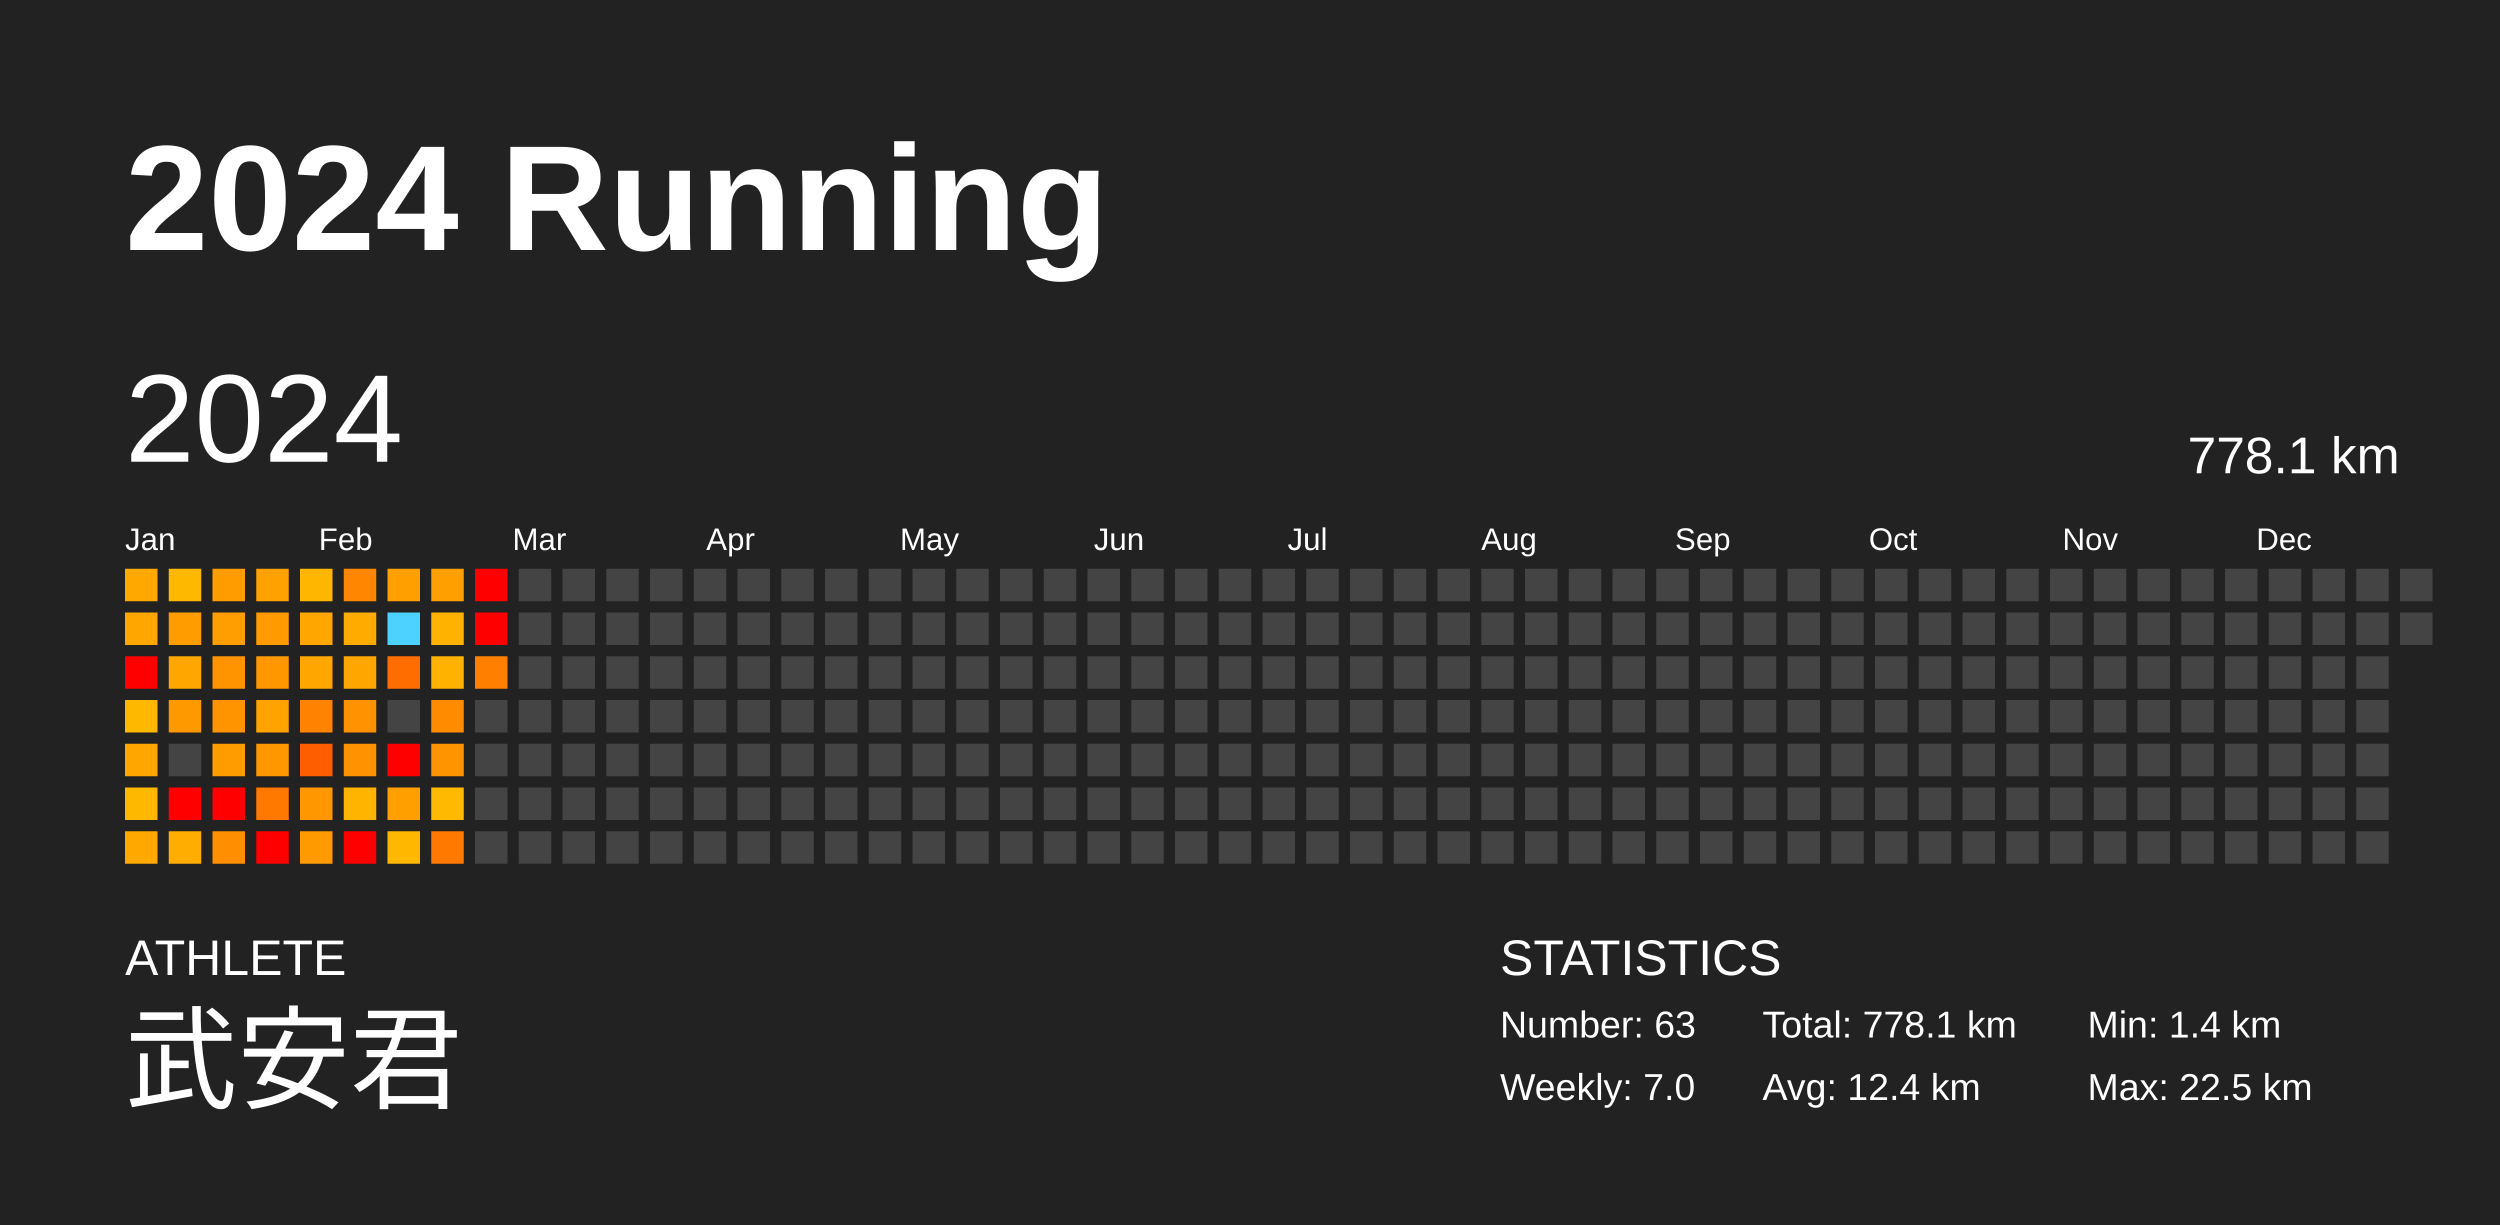
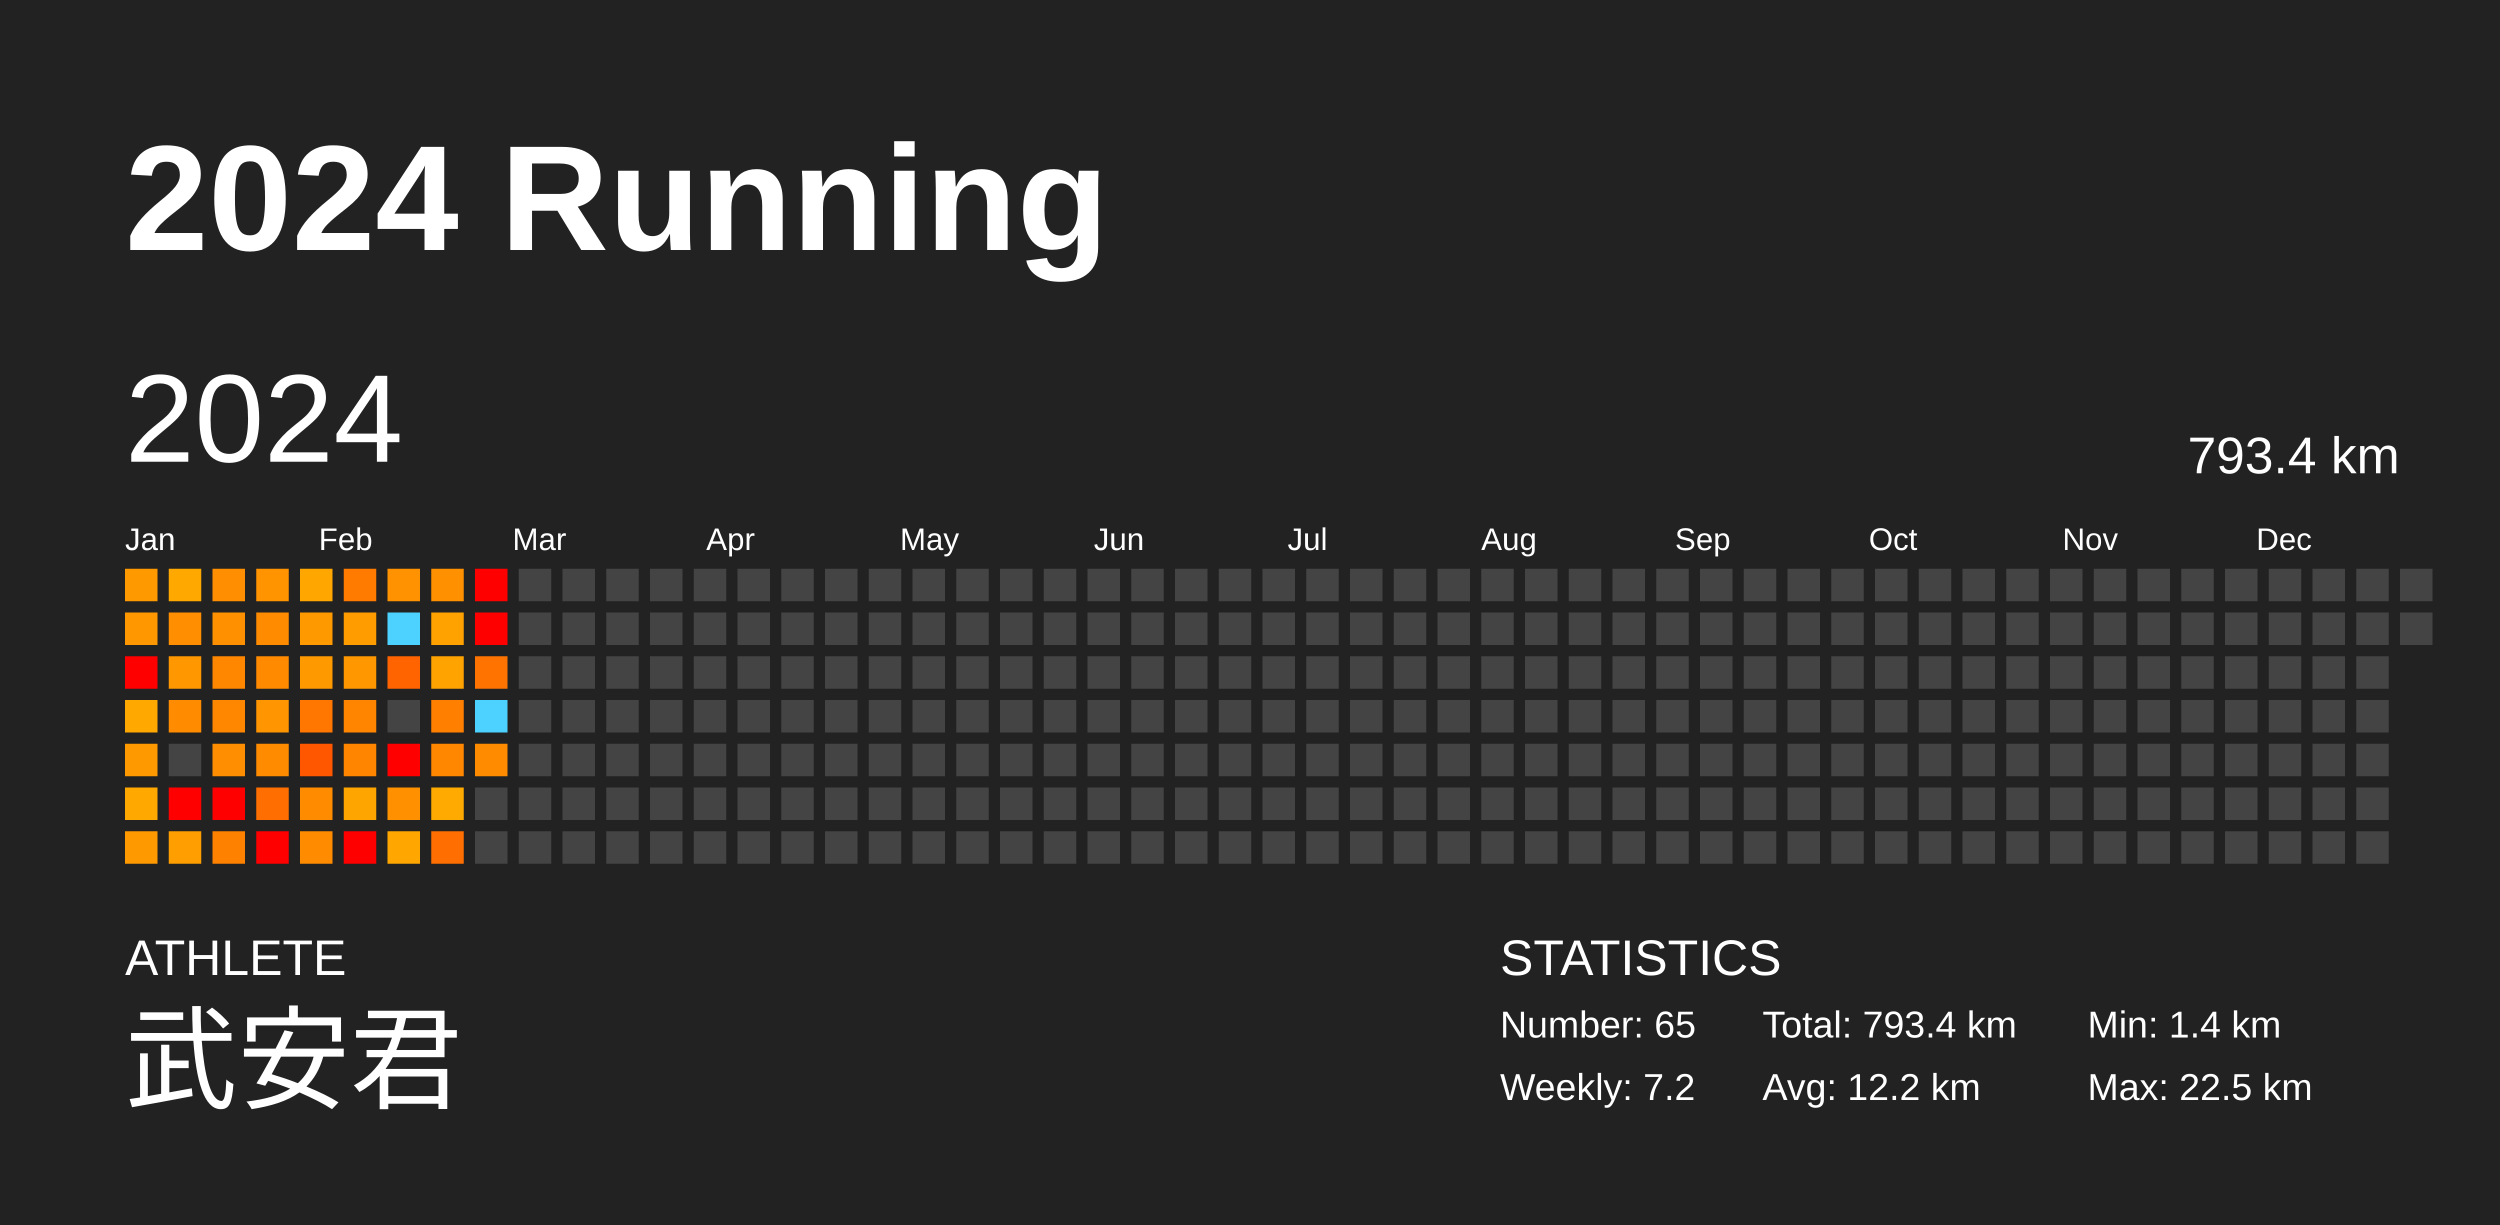
<svg xmlns="http://www.w3.org/2000/svg" baseProfile="full" height="98mm" version="1.1" viewBox="0,0,200,98" width="200mm">
  <defs />
  <rect fill="#222222" height="98" width="200" x="0" y="0" />
  <text fill="#FFFFFF" style="font-size:12px; font-family:Arial; font-weight:bold;" x="10" y="20">2024 Running</text>
  <text fill="#FFFFFF" style="font-size:4px; font-family:Arial" x="10" y="78">ATHLETE</text>
  <text fill="#FFFFFF" style="font-size:9px; font-family:Arial" x="10" y="88">武安君</text>
  <text fill="#FFFFFF" style="font-size:4px; font-family:Arial" x="120" y="78">STATISTICS</text>
-   <text fill="#FFFFFF" style="font-size:3px; font-family:Arial" x="120" y="83">Number: 63</text>
-   <text fill="#FFFFFF" style="font-size:3px; font-family:Arial" x="120" y="88">Weekly: 7.0</text>
-   <text fill="#FFFFFF" style="font-size:3px; font-family:Arial" x="141" y="83">Total: 778.1 km</text>
-   <text fill="#FFFFFF" style="font-size:3px; font-family:Arial" x="141" y="88">Avg: 12.4 km</text>
+   <text fill="#FFFFFF" style="font-size:3px; font-family:Arial" x="120" y="83">Number: 65</text>
+   <text fill="#FFFFFF" style="font-size:3px; font-family:Arial" x="120" y="88">Weekly: 7.2</text>
+   <text fill="#FFFFFF" style="font-size:3px; font-family:Arial" x="141" y="83">Total: 793.4 km</text>
+   <text fill="#FFFFFF" style="font-size:3px; font-family:Arial" x="141" y="88">Avg: 12.2 km</text>
  <text fill="#FFFFFF" style="font-size:3px; font-family:Arial" x="167" y="83">Min: 1.4 km</text>
  <text fill="#FFFFFF" style="font-size:3px; font-family:Arial" x="167" y="88">Max: 22.5 km</text>
  <text dominant-baseline="hanging" fill="#FFFFFF" style="font-size:10.0px; font-family:Arial;" x="10" y="30">2024</text>
-   <text dominant-baseline="hanging" fill="#FFFFFF" style="font-size:4.125px; font-family:Arial;" x="175" y="35">778.1 km</text>
+   <text dominant-baseline="hanging" fill="#FFFFFF" style="font-size:4.125px; font-family:Arial;" x="175" y="35">793.4 km</text>
  <text fill="#FFFFFF" style="font-size:2.5px; font-family:Arial" x="10.0" y="44">Jan</text>
  <text fill="#FFFFFF" style="font-size:2.5px; font-family:Arial" x="25.5" y="44">Feb</text>
  <text fill="#FFFFFF" style="font-size:2.5px; font-family:Arial" x="41.0" y="44">Mar</text>
  <text fill="#FFFFFF" style="font-size:2.5px; font-family:Arial" x="56.5" y="44">Apr</text>
  <text fill="#FFFFFF" style="font-size:2.5px; font-family:Arial" x="72.0" y="44">May</text>
  <text fill="#FFFFFF" style="font-size:2.5px; font-family:Arial" x="87.5" y="44">Jun</text>
  <text fill="#FFFFFF" style="font-size:2.5px; font-family:Arial" x="103.0" y="44">Jul</text>
  <text fill="#FFFFFF" style="font-size:2.5px; font-family:Arial" x="118.5" y="44">Aug</text>
  <text fill="#FFFFFF" style="font-size:2.5px; font-family:Arial" x="134.0" y="44">Sep</text>
  <text fill="#FFFFFF" style="font-size:2.5px; font-family:Arial" x="149.5" y="44">Oct</text>
  <text fill="#FFFFFF" style="font-size:2.5px; font-family:Arial" x="165.0" y="44">Nov</text>
  <text fill="#FFFFFF" style="font-size:2.5px; font-family:Arial" x="180.5" y="44">Dec</text>
-   <rect fill="#ffa800" height="2.6" width="2.6" x="10.0" y="45.5" />
-   <rect fill="#ffa600" height="2.6" width="2.6" x="10.0" y="49.0" />
+   <rect fill="#ff9900" height="2.6" width="2.6" x="10.0" y="45.5" />
+   <rect fill="#ff9800" height="2.6" width="2.6" x="10.0" y="49.0" />
  <rect fill="red" height="2.6" width="2.6" x="10.0" y="52.5" />
-   <rect fill="#ffb800" height="2.6" width="2.6" x="10.0" y="56.0" />
-   <rect fill="#ffa700" height="2.6" width="2.6" x="10.0" y="59.5" />
-   <rect fill="#ffb800" height="2.6" width="2.6" x="10.0" y="63.0" />
-   <rect fill="#ffa800" height="2.6" width="2.6" x="10.0" y="66.5" />
-   <rect fill="#ffb800" height="2.6" width="2.6" x="13.5" y="45.5" />
-   <rect fill="#ff9d00" height="2.6" width="2.6" x="13.5" y="49.0" />
-   <rect fill="#ffa700" height="2.6" width="2.6" x="13.5" y="52.5" />
-   <rect fill="#ff9900" height="2.6" width="2.6" x="13.5" y="56.0" />
+   <rect fill="#ffa800" height="2.6" width="2.6" x="10.0" y="56.0" />
+   <rect fill="#ff9900" height="2.6" width="2.6" x="10.0" y="59.5" />
+   <rect fill="#ffa800" height="2.6" width="2.6" x="10.0" y="63.0" />
+   <rect fill="#ff9900" height="2.6" width="2.6" x="10.0" y="66.5" />
+   <rect fill="#ffa800" height="2.6" width="2.6" x="13.5" y="45.5" />
+   <rect fill="#ff8f00" height="2.6" width="2.6" x="13.5" y="49.0" />
+   <rect fill="#ff9800" height="2.6" width="2.6" x="13.5" y="52.5" />
+   <rect fill="#ff8c00" height="2.6" width="2.6" x="13.5" y="56.0" />
  <rect fill="#444444" height="2.6" width="2.6" x="13.5" y="59.5" />
  <rect fill="red" height="2.6" width="2.6" x="13.5" y="63.0" />
-   <rect fill="#ffad00" height="2.6" width="2.6" x="13.5" y="66.5" />
-   <rect fill="#ff9d00" height="2.6" width="2.6" x="17.0" y="45.5" />
-   <rect fill="#ff9e00" height="2.6" width="2.6" x="17.0" y="49.0" />
-   <rect fill="#ff9400" height="2.6" width="2.6" x="17.0" y="52.5" />
-   <rect fill="#ff9300" height="2.6" width="2.6" x="17.0" y="56.0" />
-   <rect fill="#ff9d00" height="2.6" width="2.6" x="17.0" y="59.5" />
+   <rect fill="#ff9e00" height="2.6" width="2.6" x="13.5" y="66.5" />
+   <rect fill="#ff8f00" height="2.6" width="2.6" x="17.0" y="45.5" />
+   <rect fill="#ff9100" height="2.6" width="2.6" x="17.0" y="49.0" />
+   <rect fill="#ff8700" height="2.6" width="2.6" x="17.0" y="52.5" />
+   <rect fill="#ff8700" height="2.6" width="2.6" x="17.0" y="56.0" />
+   <rect fill="#ff8f00" height="2.6" width="2.6" x="17.0" y="59.5" />
  <rect fill="red" height="2.6" width="2.6" x="17.0" y="63.0" />
-   <rect fill="#ff8e00" height="2.6" width="2.6" x="17.0" y="66.5" />
-   <rect fill="#ffa100" height="2.6" width="2.6" x="20.5" y="45.5" />
-   <rect fill="#ff9a00" height="2.6" width="2.6" x="20.5" y="49.0" />
-   <rect fill="#ff9700" height="2.6" width="2.6" x="20.5" y="52.5" />
-   <rect fill="#ffa300" height="2.6" width="2.6" x="20.5" y="56.0" />
-   <rect fill="#ff9800" height="2.6" width="2.6" x="20.5" y="59.5" />
-   <rect fill="#ff7800" height="2.6" width="2.6" x="20.5" y="63.0" />
+   <rect fill="#ff8100" height="2.6" width="2.6" x="17.0" y="66.5" />
+   <rect fill="#ff9300" height="2.6" width="2.6" x="20.5" y="45.5" />
+   <rect fill="#ff8c00" height="2.6" width="2.6" x="20.5" y="49.0" />
+   <rect fill="#ff8a00" height="2.6" width="2.6" x="20.5" y="52.5" />
+   <rect fill="#ff9500" height="2.6" width="2.6" x="20.5" y="56.0" />
+   <rect fill="#ff8b00" height="2.6" width="2.6" x="20.5" y="59.5" />
+   <rect fill="#ff6e00" height="2.6" width="2.6" x="20.5" y="63.0" />
  <rect fill="red" height="2.6" width="2.6" x="20.5" y="66.5" />
-   <rect fill="#ffb600" height="2.6" width="2.6" x="24.0" y="45.5" />
-   <rect fill="#ffa700" height="2.6" width="2.6" x="24.0" y="49.0" />
-   <rect fill="#ffa700" height="2.6" width="2.6" x="24.0" y="52.5" />
-   <rect fill="#ff8300" height="2.6" width="2.6" x="24.0" y="56.0" />
-   <rect fill="#ff5e00" height="2.6" width="2.6" x="24.0" y="59.5" />
-   <rect fill="#ff9800" height="2.6" width="2.6" x="24.0" y="63.0" />
-   <rect fill="#ff9a00" height="2.6" width="2.6" x="24.0" y="66.5" />
-   <rect fill="#ff8600" height="2.6" width="2.6" x="27.5" y="45.5" />
-   <rect fill="#ffab00" height="2.6" width="2.6" x="27.5" y="49.0" />
-   <rect fill="#ffa600" height="2.6" width="2.6" x="27.5" y="52.5" />
-   <rect fill="#ff9200" height="2.6" width="2.6" x="27.5" y="56.0" />
-   <rect fill="#ff9200" height="2.6" width="2.6" x="27.5" y="59.5" />
-   <rect fill="#ffb400" height="2.6" width="2.6" x="27.5" y="63.0" />
+   <rect fill="#ffa600" height="2.6" width="2.6" x="24.0" y="45.5" />
+   <rect fill="#ff9900" height="2.6" width="2.6" x="24.0" y="49.0" />
+   <rect fill="#ff9900" height="2.6" width="2.6" x="24.0" y="52.5" />
+   <rect fill="#ff7700" height="2.6" width="2.6" x="24.0" y="56.0" />
+   <rect fill="#ff5600" height="2.6" width="2.6" x="24.0" y="59.5" />
+   <rect fill="#ff8b00" height="2.6" width="2.6" x="24.0" y="63.0" />
+   <rect fill="#ff8c00" height="2.6" width="2.6" x="24.0" y="66.5" />
+   <rect fill="#ff7b00" height="2.6" width="2.6" x="27.5" y="45.5" />
+   <rect fill="#ff9c00" height="2.6" width="2.6" x="27.5" y="49.0" />
+   <rect fill="#ff9800" height="2.6" width="2.6" x="27.5" y="52.5" />
+   <rect fill="#ff8500" height="2.6" width="2.6" x="27.5" y="56.0" />
+   <rect fill="#ff8500" height="2.6" width="2.6" x="27.5" y="59.5" />
+   <rect fill="#ffa500" height="2.6" width="2.6" x="27.5" y="63.0" />
  <rect fill="red" height="2.6" width="2.6" x="27.5" y="66.5" />
-   <rect fill="#ffa000" height="2.6" width="2.6" x="31.0" y="45.5" />
+   <rect fill="#ff9200" height="2.6" width="2.6" x="31.0" y="45.5" />
  <rect fill="#4dd2ff" height="2.6" width="2.6" x="31.0" y="49.0" />
-   <rect fill="#ff6d00" height="2.6" width="2.6" x="31.0" y="52.5" />
+   <rect fill="#ff6400" height="2.6" width="2.6" x="31.0" y="52.5" />
  <rect fill="#444444" height="2.6" width="2.6" x="31.0" y="56.0" />
  <rect fill="red" height="2.6" width="2.6" x="31.0" y="59.5" />
-   <rect fill="#ff9f00" height="2.6" width="2.6" x="31.0" y="63.0" />
-   <rect fill="#ffb700" height="2.6" width="2.6" x="31.0" y="66.5" />
-   <rect fill="#ff9f00" height="2.6" width="2.6" x="34.5" y="45.5" />
-   <rect fill="#ffb200" height="2.6" width="2.6" x="34.5" y="49.0" />
-   <rect fill="#ffb200" height="2.6" width="2.6" x="34.5" y="52.5" />
-   <rect fill="#ff8b00" height="2.6" width="2.6" x="34.5" y="56.0" />
-   <rect fill="#ff9400" height="2.6" width="2.6" x="34.5" y="59.5" />
-   <rect fill="#ffba00" height="2.6" width="2.6" x="34.5" y="63.0" />
-   <rect fill="#ff7800" height="2.6" width="2.6" x="34.5" y="66.5" />
+   <rect fill="#ff9100" height="2.6" width="2.6" x="31.0" y="63.0" />
+   <rect fill="#ffa700" height="2.6" width="2.6" x="31.0" y="66.5" />
+   <rect fill="#ff9100" height="2.6" width="2.6" x="34.5" y="45.5" />
+   <rect fill="#ffa200" height="2.6" width="2.6" x="34.5" y="49.0" />
+   <rect fill="#ffa300" height="2.6" width="2.6" x="34.5" y="52.5" />
+   <rect fill="#ff7f00" height="2.6" width="2.6" x="34.5" y="56.0" />
+   <rect fill="#ff8700" height="2.6" width="2.6" x="34.5" y="59.5" />
+   <rect fill="#ffaa00" height="2.6" width="2.6" x="34.5" y="63.0" />
+   <rect fill="#ff6e00" height="2.6" width="2.6" x="34.5" y="66.5" />
  <rect fill="red" height="2.6" width="2.6" x="38.0" y="45.5" />
  <rect fill="red" height="2.6" width="2.6" x="38.0" y="49.0" />
-   <rect fill="#ff7f00" height="2.6" width="2.6" x="38.0" y="52.5" />
-   <rect fill="#444444" height="2.6" width="2.6" x="38.0" y="56.0" />
-   <rect fill="#444444" height="2.6" width="2.6" x="38.0" y="59.5" />
+   <rect fill="#ff7400" height="2.6" width="2.6" x="38.0" y="52.5" />
+   <rect fill="#4dd2ff" height="2.6" width="2.6" x="38.0" y="56.0" />
+   <rect fill="#ff8c00" height="2.6" width="2.6" x="38.0" y="59.5" />
  <rect fill="#444444" height="2.6" width="2.6" x="38.0" y="63.0" />
  <rect fill="#444444" height="2.6" width="2.6" x="38.0" y="66.5" />
  <rect fill="#444444" height="2.6" width="2.6" x="41.5" y="45.5" />
  <rect fill="#444444" height="2.6" width="2.6" x="41.5" y="49.0" />
  <rect fill="#444444" height="2.6" width="2.6" x="41.5" y="52.5" />
  <rect fill="#444444" height="2.6" width="2.6" x="41.5" y="56.0" />
  <rect fill="#444444" height="2.6" width="2.6" x="41.5" y="59.5" />
  <rect fill="#444444" height="2.6" width="2.6" x="41.5" y="63.0" />
  <rect fill="#444444" height="2.6" width="2.6" x="41.5" y="66.5" />
  <rect fill="#444444" height="2.6" width="2.6" x="45.0" y="45.5" />
  <rect fill="#444444" height="2.6" width="2.6" x="45.0" y="49.0" />
  <rect fill="#444444" height="2.6" width="2.6" x="45.0" y="52.5" />
  <rect fill="#444444" height="2.6" width="2.6" x="45.0" y="56.0" />
  <rect fill="#444444" height="2.6" width="2.6" x="45.0" y="59.5" />
  <rect fill="#444444" height="2.6" width="2.6" x="45.0" y="63.0" />
  <rect fill="#444444" height="2.6" width="2.6" x="45.0" y="66.5" />
  <rect fill="#444444" height="2.6" width="2.6" x="48.5" y="45.5" />
  <rect fill="#444444" height="2.6" width="2.6" x="48.5" y="49.0" />
  <rect fill="#444444" height="2.6" width="2.6" x="48.5" y="52.5" />
  <rect fill="#444444" height="2.6" width="2.6" x="48.5" y="56.0" />
  <rect fill="#444444" height="2.6" width="2.6" x="48.5" y="59.5" />
  <rect fill="#444444" height="2.6" width="2.6" x="48.5" y="63.0" />
  <rect fill="#444444" height="2.6" width="2.6" x="48.5" y="66.5" />
  <rect fill="#444444" height="2.6" width="2.6" x="52.0" y="45.5" />
  <rect fill="#444444" height="2.6" width="2.6" x="52.0" y="49.0" />
  <rect fill="#444444" height="2.6" width="2.6" x="52.0" y="52.5" />
  <rect fill="#444444" height="2.6" width="2.6" x="52.0" y="56.0" />
  <rect fill="#444444" height="2.6" width="2.6" x="52.0" y="59.5" />
  <rect fill="#444444" height="2.6" width="2.6" x="52.0" y="63.0" />
  <rect fill="#444444" height="2.6" width="2.6" x="52.0" y="66.5" />
  <rect fill="#444444" height="2.6" width="2.6" x="55.5" y="45.5" />
  <rect fill="#444444" height="2.6" width="2.6" x="55.5" y="49.0" />
  <rect fill="#444444" height="2.6" width="2.6" x="55.5" y="52.5" />
  <rect fill="#444444" height="2.6" width="2.6" x="55.5" y="56.0" />
  <rect fill="#444444" height="2.6" width="2.6" x="55.5" y="59.5" />
  <rect fill="#444444" height="2.6" width="2.6" x="55.5" y="63.0" />
  <rect fill="#444444" height="2.6" width="2.6" x="55.5" y="66.5" />
  <rect fill="#444444" height="2.6" width="2.6" x="59.0" y="45.5" />
  <rect fill="#444444" height="2.6" width="2.6" x="59.0" y="49.0" />
  <rect fill="#444444" height="2.6" width="2.6" x="59.0" y="52.5" />
  <rect fill="#444444" height="2.6" width="2.6" x="59.0" y="56.0" />
  <rect fill="#444444" height="2.6" width="2.6" x="59.0" y="59.5" />
  <rect fill="#444444" height="2.6" width="2.6" x="59.0" y="63.0" />
  <rect fill="#444444" height="2.6" width="2.6" x="59.0" y="66.5" />
  <rect fill="#444444" height="2.6" width="2.6" x="62.5" y="45.5" />
  <rect fill="#444444" height="2.6" width="2.6" x="62.5" y="49.0" />
  <rect fill="#444444" height="2.6" width="2.6" x="62.5" y="52.5" />
  <rect fill="#444444" height="2.6" width="2.6" x="62.5" y="56.0" />
  <rect fill="#444444" height="2.6" width="2.6" x="62.5" y="59.5" />
  <rect fill="#444444" height="2.6" width="2.6" x="62.5" y="63.0" />
  <rect fill="#444444" height="2.6" width="2.6" x="62.5" y="66.5" />
  <rect fill="#444444" height="2.6" width="2.6" x="66.0" y="45.5" />
  <rect fill="#444444" height="2.6" width="2.6" x="66.0" y="49.0" />
  <rect fill="#444444" height="2.6" width="2.6" x="66.0" y="52.5" />
  <rect fill="#444444" height="2.6" width="2.6" x="66.0" y="56.0" />
  <rect fill="#444444" height="2.6" width="2.6" x="66.0" y="59.5" />
  <rect fill="#444444" height="2.6" width="2.6" x="66.0" y="63.0" />
  <rect fill="#444444" height="2.6" width="2.6" x="66.0" y="66.5" />
  <rect fill="#444444" height="2.6" width="2.6" x="69.5" y="45.5" />
  <rect fill="#444444" height="2.6" width="2.6" x="69.5" y="49.0" />
  <rect fill="#444444" height="2.6" width="2.6" x="69.5" y="52.5" />
  <rect fill="#444444" height="2.6" width="2.6" x="69.5" y="56.0" />
  <rect fill="#444444" height="2.6" width="2.6" x="69.5" y="59.5" />
  <rect fill="#444444" height="2.6" width="2.6" x="69.5" y="63.0" />
  <rect fill="#444444" height="2.6" width="2.6" x="69.5" y="66.5" />
  <rect fill="#444444" height="2.6" width="2.6" x="73.0" y="45.5" />
  <rect fill="#444444" height="2.6" width="2.6" x="73.0" y="49.0" />
  <rect fill="#444444" height="2.6" width="2.6" x="73.0" y="52.5" />
  <rect fill="#444444" height="2.6" width="2.6" x="73.0" y="56.0" />
  <rect fill="#444444" height="2.6" width="2.6" x="73.0" y="59.5" />
  <rect fill="#444444" height="2.6" width="2.6" x="73.0" y="63.0" />
  <rect fill="#444444" height="2.6" width="2.6" x="73.0" y="66.5" />
  <rect fill="#444444" height="2.6" width="2.6" x="76.5" y="45.5" />
  <rect fill="#444444" height="2.6" width="2.6" x="76.5" y="49.0" />
  <rect fill="#444444" height="2.6" width="2.6" x="76.5" y="52.5" />
  <rect fill="#444444" height="2.6" width="2.6" x="76.5" y="56.0" />
  <rect fill="#444444" height="2.6" width="2.6" x="76.5" y="59.5" />
  <rect fill="#444444" height="2.6" width="2.6" x="76.5" y="63.0" />
  <rect fill="#444444" height="2.6" width="2.6" x="76.5" y="66.5" />
  <rect fill="#444444" height="2.6" width="2.6" x="80.0" y="45.5" />
  <rect fill="#444444" height="2.6" width="2.6" x="80.0" y="49.0" />
  <rect fill="#444444" height="2.6" width="2.6" x="80.0" y="52.5" />
  <rect fill="#444444" height="2.6" width="2.6" x="80.0" y="56.0" />
  <rect fill="#444444" height="2.6" width="2.6" x="80.0" y="59.5" />
  <rect fill="#444444" height="2.6" width="2.6" x="80.0" y="63.0" />
  <rect fill="#444444" height="2.6" width="2.6" x="80.0" y="66.5" />
  <rect fill="#444444" height="2.6" width="2.6" x="83.5" y="45.5" />
  <rect fill="#444444" height="2.6" width="2.6" x="83.5" y="49.0" />
  <rect fill="#444444" height="2.6" width="2.6" x="83.5" y="52.5" />
  <rect fill="#444444" height="2.6" width="2.6" x="83.5" y="56.0" />
  <rect fill="#444444" height="2.6" width="2.6" x="83.5" y="59.5" />
  <rect fill="#444444" height="2.6" width="2.6" x="83.5" y="63.0" />
  <rect fill="#444444" height="2.6" width="2.6" x="83.5" y="66.5" />
  <rect fill="#444444" height="2.6" width="2.6" x="87.0" y="45.5" />
  <rect fill="#444444" height="2.6" width="2.6" x="87.0" y="49.0" />
  <rect fill="#444444" height="2.6" width="2.6" x="87.0" y="52.5" />
  <rect fill="#444444" height="2.6" width="2.6" x="87.0" y="56.0" />
  <rect fill="#444444" height="2.6" width="2.6" x="87.0" y="59.5" />
  <rect fill="#444444" height="2.6" width="2.6" x="87.0" y="63.0" />
  <rect fill="#444444" height="2.6" width="2.6" x="87.0" y="66.5" />
  <rect fill="#444444" height="2.6" width="2.6" x="90.5" y="45.5" />
  <rect fill="#444444" height="2.6" width="2.6" x="90.5" y="49.0" />
  <rect fill="#444444" height="2.6" width="2.6" x="90.5" y="52.5" />
  <rect fill="#444444" height="2.6" width="2.6" x="90.5" y="56.0" />
  <rect fill="#444444" height="2.6" width="2.6" x="90.5" y="59.5" />
  <rect fill="#444444" height="2.6" width="2.6" x="90.5" y="63.0" />
  <rect fill="#444444" height="2.6" width="2.6" x="90.5" y="66.5" />
  <rect fill="#444444" height="2.6" width="2.6" x="94.0" y="45.5" />
  <rect fill="#444444" height="2.6" width="2.6" x="94.0" y="49.0" />
  <rect fill="#444444" height="2.6" width="2.6" x="94.0" y="52.5" />
  <rect fill="#444444" height="2.6" width="2.6" x="94.0" y="56.0" />
  <rect fill="#444444" height="2.6" width="2.6" x="94.0" y="59.5" />
  <rect fill="#444444" height="2.6" width="2.6" x="94.0" y="63.0" />
  <rect fill="#444444" height="2.6" width="2.6" x="94.0" y="66.5" />
  <rect fill="#444444" height="2.6" width="2.6" x="97.5" y="45.5" />
  <rect fill="#444444" height="2.6" width="2.6" x="97.5" y="49.0" />
  <rect fill="#444444" height="2.6" width="2.6" x="97.5" y="52.5" />
  <rect fill="#444444" height="2.6" width="2.6" x="97.5" y="56.0" />
  <rect fill="#444444" height="2.6" width="2.6" x="97.5" y="59.5" />
  <rect fill="#444444" height="2.6" width="2.6" x="97.5" y="63.0" />
  <rect fill="#444444" height="2.6" width="2.6" x="97.5" y="66.5" />
  <rect fill="#444444" height="2.6" width="2.6" x="101.0" y="45.5" />
  <rect fill="#444444" height="2.6" width="2.6" x="101.0" y="49.0" />
  <rect fill="#444444" height="2.6" width="2.6" x="101.0" y="52.5" />
  <rect fill="#444444" height="2.6" width="2.6" x="101.0" y="56.0" />
  <rect fill="#444444" height="2.6" width="2.6" x="101.0" y="59.5" />
  <rect fill="#444444" height="2.6" width="2.6" x="101.0" y="63.0" />
  <rect fill="#444444" height="2.6" width="2.6" x="101.0" y="66.5" />
  <rect fill="#444444" height="2.6" width="2.6" x="104.5" y="45.5" />
  <rect fill="#444444" height="2.6" width="2.6" x="104.5" y="49.0" />
  <rect fill="#444444" height="2.6" width="2.6" x="104.5" y="52.5" />
  <rect fill="#444444" height="2.6" width="2.6" x="104.5" y="56.0" />
  <rect fill="#444444" height="2.6" width="2.6" x="104.5" y="59.5" />
  <rect fill="#444444" height="2.6" width="2.6" x="104.5" y="63.0" />
  <rect fill="#444444" height="2.6" width="2.6" x="104.5" y="66.5" />
  <rect fill="#444444" height="2.6" width="2.6" x="108.0" y="45.5" />
  <rect fill="#444444" height="2.6" width="2.6" x="108.0" y="49.0" />
  <rect fill="#444444" height="2.6" width="2.6" x="108.0" y="52.5" />
  <rect fill="#444444" height="2.6" width="2.6" x="108.0" y="56.0" />
  <rect fill="#444444" height="2.6" width="2.6" x="108.0" y="59.5" />
  <rect fill="#444444" height="2.6" width="2.6" x="108.0" y="63.0" />
  <rect fill="#444444" height="2.6" width="2.6" x="108.0" y="66.5" />
  <rect fill="#444444" height="2.6" width="2.6" x="111.5" y="45.5" />
  <rect fill="#444444" height="2.6" width="2.6" x="111.5" y="49.0" />
  <rect fill="#444444" height="2.6" width="2.6" x="111.5" y="52.5" />
  <rect fill="#444444" height="2.6" width="2.6" x="111.5" y="56.0" />
  <rect fill="#444444" height="2.6" width="2.6" x="111.5" y="59.5" />
  <rect fill="#444444" height="2.6" width="2.6" x="111.5" y="63.0" />
  <rect fill="#444444" height="2.6" width="2.6" x="111.5" y="66.5" />
  <rect fill="#444444" height="2.6" width="2.6" x="115.0" y="45.5" />
  <rect fill="#444444" height="2.6" width="2.6" x="115.0" y="49.0" />
  <rect fill="#444444" height="2.6" width="2.6" x="115.0" y="52.5" />
  <rect fill="#444444" height="2.6" width="2.6" x="115.0" y="56.0" />
  <rect fill="#444444" height="2.6" width="2.6" x="115.0" y="59.5" />
  <rect fill="#444444" height="2.6" width="2.6" x="115.0" y="63.0" />
  <rect fill="#444444" height="2.6" width="2.6" x="115.0" y="66.5" />
  <rect fill="#444444" height="2.6" width="2.6" x="118.5" y="45.5" />
  <rect fill="#444444" height="2.6" width="2.6" x="118.5" y="49.0" />
  <rect fill="#444444" height="2.6" width="2.6" x="118.5" y="52.5" />
  <rect fill="#444444" height="2.6" width="2.6" x="118.5" y="56.0" />
  <rect fill="#444444" height="2.6" width="2.6" x="118.5" y="59.5" />
  <rect fill="#444444" height="2.6" width="2.6" x="118.5" y="63.0" />
  <rect fill="#444444" height="2.6" width="2.6" x="118.5" y="66.5" />
  <rect fill="#444444" height="2.6" width="2.6" x="122.0" y="45.5" />
  <rect fill="#444444" height="2.6" width="2.6" x="122.0" y="49.0" />
  <rect fill="#444444" height="2.6" width="2.6" x="122.0" y="52.5" />
  <rect fill="#444444" height="2.6" width="2.6" x="122.0" y="56.0" />
  <rect fill="#444444" height="2.6" width="2.6" x="122.0" y="59.5" />
  <rect fill="#444444" height="2.6" width="2.6" x="122.0" y="63.0" />
  <rect fill="#444444" height="2.6" width="2.6" x="122.0" y="66.5" />
  <rect fill="#444444" height="2.6" width="2.6" x="125.5" y="45.5" />
  <rect fill="#444444" height="2.6" width="2.6" x="125.5" y="49.0" />
  <rect fill="#444444" height="2.6" width="2.6" x="125.5" y="52.5" />
  <rect fill="#444444" height="2.6" width="2.6" x="125.5" y="56.0" />
  <rect fill="#444444" height="2.6" width="2.6" x="125.5" y="59.5" />
  <rect fill="#444444" height="2.6" width="2.6" x="125.5" y="63.0" />
  <rect fill="#444444" height="2.6" width="2.6" x="125.5" y="66.5" />
  <rect fill="#444444" height="2.6" width="2.6" x="129.0" y="45.5" />
  <rect fill="#444444" height="2.6" width="2.6" x="129.0" y="49.0" />
  <rect fill="#444444" height="2.6" width="2.6" x="129.0" y="52.5" />
  <rect fill="#444444" height="2.6" width="2.6" x="129.0" y="56.0" />
  <rect fill="#444444" height="2.6" width="2.6" x="129.0" y="59.5" />
  <rect fill="#444444" height="2.6" width="2.6" x="129.0" y="63.0" />
  <rect fill="#444444" height="2.6" width="2.6" x="129.0" y="66.5" />
  <rect fill="#444444" height="2.6" width="2.6" x="132.5" y="45.5" />
  <rect fill="#444444" height="2.6" width="2.6" x="132.5" y="49.0" />
  <rect fill="#444444" height="2.6" width="2.6" x="132.5" y="52.5" />
  <rect fill="#444444" height="2.6" width="2.6" x="132.5" y="56.0" />
  <rect fill="#444444" height="2.6" width="2.6" x="132.5" y="59.5" />
  <rect fill="#444444" height="2.6" width="2.6" x="132.5" y="63.0" />
  <rect fill="#444444" height="2.6" width="2.6" x="132.5" y="66.5" />
  <rect fill="#444444" height="2.6" width="2.6" x="136.0" y="45.5" />
  <rect fill="#444444" height="2.6" width="2.6" x="136.0" y="49.0" />
  <rect fill="#444444" height="2.6" width="2.6" x="136.0" y="52.5" />
  <rect fill="#444444" height="2.6" width="2.6" x="136.0" y="56.0" />
  <rect fill="#444444" height="2.6" width="2.6" x="136.0" y="59.5" />
  <rect fill="#444444" height="2.6" width="2.6" x="136.0" y="63.0" />
  <rect fill="#444444" height="2.6" width="2.6" x="136.0" y="66.5" />
  <rect fill="#444444" height="2.6" width="2.6" x="139.5" y="45.5" />
  <rect fill="#444444" height="2.6" width="2.6" x="139.5" y="49.0" />
  <rect fill="#444444" height="2.6" width="2.6" x="139.5" y="52.5" />
  <rect fill="#444444" height="2.6" width="2.6" x="139.5" y="56.0" />
  <rect fill="#444444" height="2.6" width="2.6" x="139.5" y="59.5" />
  <rect fill="#444444" height="2.6" width="2.6" x="139.5" y="63.0" />
  <rect fill="#444444" height="2.6" width="2.6" x="139.5" y="66.5" />
  <rect fill="#444444" height="2.6" width="2.6" x="143.0" y="45.5" />
  <rect fill="#444444" height="2.6" width="2.6" x="143.0" y="49.0" />
  <rect fill="#444444" height="2.6" width="2.6" x="143.0" y="52.5" />
  <rect fill="#444444" height="2.6" width="2.6" x="143.0" y="56.0" />
  <rect fill="#444444" height="2.6" width="2.6" x="143.0" y="59.5" />
  <rect fill="#444444" height="2.6" width="2.6" x="143.0" y="63.0" />
  <rect fill="#444444" height="2.6" width="2.6" x="143.0" y="66.5" />
  <rect fill="#444444" height="2.6" width="2.6" x="146.5" y="45.5" />
  <rect fill="#444444" height="2.6" width="2.6" x="146.5" y="49.0" />
  <rect fill="#444444" height="2.6" width="2.6" x="146.5" y="52.5" />
  <rect fill="#444444" height="2.6" width="2.6" x="146.5" y="56.0" />
  <rect fill="#444444" height="2.6" width="2.6" x="146.5" y="59.5" />
  <rect fill="#444444" height="2.6" width="2.6" x="146.5" y="63.0" />
  <rect fill="#444444" height="2.6" width="2.6" x="146.5" y="66.5" />
  <rect fill="#444444" height="2.6" width="2.6" x="150.0" y="45.5" />
  <rect fill="#444444" height="2.6" width="2.6" x="150.0" y="49.0" />
  <rect fill="#444444" height="2.6" width="2.6" x="150.0" y="52.5" />
  <rect fill="#444444" height="2.6" width="2.6" x="150.0" y="56.0" />
  <rect fill="#444444" height="2.6" width="2.6" x="150.0" y="59.5" />
  <rect fill="#444444" height="2.6" width="2.6" x="150.0" y="63.0" />
  <rect fill="#444444" height="2.6" width="2.6" x="150.0" y="66.5" />
  <rect fill="#444444" height="2.6" width="2.6" x="153.5" y="45.5" />
  <rect fill="#444444" height="2.6" width="2.6" x="153.5" y="49.0" />
  <rect fill="#444444" height="2.6" width="2.6" x="153.5" y="52.5" />
  <rect fill="#444444" height="2.6" width="2.6" x="153.5" y="56.0" />
  <rect fill="#444444" height="2.6" width="2.6" x="153.5" y="59.5" />
  <rect fill="#444444" height="2.6" width="2.6" x="153.5" y="63.0" />
  <rect fill="#444444" height="2.6" width="2.6" x="153.5" y="66.5" />
  <rect fill="#444444" height="2.6" width="2.6" x="157.0" y="45.5" />
  <rect fill="#444444" height="2.6" width="2.6" x="157.0" y="49.0" />
  <rect fill="#444444" height="2.6" width="2.6" x="157.0" y="52.5" />
  <rect fill="#444444" height="2.6" width="2.6" x="157.0" y="56.0" />
  <rect fill="#444444" height="2.6" width="2.6" x="157.0" y="59.5" />
  <rect fill="#444444" height="2.6" width="2.6" x="157.0" y="63.0" />
  <rect fill="#444444" height="2.6" width="2.6" x="157.0" y="66.5" />
  <rect fill="#444444" height="2.6" width="2.6" x="160.5" y="45.5" />
  <rect fill="#444444" height="2.6" width="2.6" x="160.5" y="49.0" />
  <rect fill="#444444" height="2.6" width="2.6" x="160.5" y="52.5" />
  <rect fill="#444444" height="2.6" width="2.6" x="160.5" y="56.0" />
  <rect fill="#444444" height="2.6" width="2.6" x="160.5" y="59.5" />
  <rect fill="#444444" height="2.6" width="2.6" x="160.5" y="63.0" />
  <rect fill="#444444" height="2.6" width="2.6" x="160.5" y="66.5" />
  <rect fill="#444444" height="2.6" width="2.6" x="164.0" y="45.5" />
  <rect fill="#444444" height="2.6" width="2.6" x="164.0" y="49.0" />
  <rect fill="#444444" height="2.6" width="2.6" x="164.0" y="52.5" />
  <rect fill="#444444" height="2.6" width="2.6" x="164.0" y="56.0" />
  <rect fill="#444444" height="2.6" width="2.6" x="164.0" y="59.5" />
  <rect fill="#444444" height="2.6" width="2.6" x="164.0" y="63.0" />
  <rect fill="#444444" height="2.6" width="2.6" x="164.0" y="66.5" />
  <rect fill="#444444" height="2.6" width="2.6" x="167.5" y="45.5" />
  <rect fill="#444444" height="2.6" width="2.6" x="167.5" y="49.0" />
  <rect fill="#444444" height="2.6" width="2.6" x="167.5" y="52.5" />
  <rect fill="#444444" height="2.6" width="2.6" x="167.5" y="56.0" />
  <rect fill="#444444" height="2.6" width="2.6" x="167.5" y="59.5" />
  <rect fill="#444444" height="2.6" width="2.6" x="167.5" y="63.0" />
  <rect fill="#444444" height="2.6" width="2.6" x="167.5" y="66.5" />
  <rect fill="#444444" height="2.6" width="2.6" x="171.0" y="45.5" />
  <rect fill="#444444" height="2.6" width="2.6" x="171.0" y="49.0" />
  <rect fill="#444444" height="2.6" width="2.6" x="171.0" y="52.5" />
  <rect fill="#444444" height="2.6" width="2.6" x="171.0" y="56.0" />
  <rect fill="#444444" height="2.6" width="2.6" x="171.0" y="59.5" />
  <rect fill="#444444" height="2.6" width="2.6" x="171.0" y="63.0" />
  <rect fill="#444444" height="2.6" width="2.6" x="171.0" y="66.5" />
  <rect fill="#444444" height="2.6" width="2.6" x="174.5" y="45.5" />
  <rect fill="#444444" height="2.6" width="2.6" x="174.5" y="49.0" />
  <rect fill="#444444" height="2.6" width="2.6" x="174.5" y="52.5" />
  <rect fill="#444444" height="2.6" width="2.6" x="174.5" y="56.0" />
  <rect fill="#444444" height="2.6" width="2.6" x="174.5" y="59.5" />
  <rect fill="#444444" height="2.6" width="2.6" x="174.5" y="63.0" />
  <rect fill="#444444" height="2.6" width="2.6" x="174.5" y="66.5" />
  <rect fill="#444444" height="2.6" width="2.6" x="178.0" y="45.5" />
  <rect fill="#444444" height="2.6" width="2.6" x="178.0" y="49.0" />
  <rect fill="#444444" height="2.6" width="2.6" x="178.0" y="52.5" />
  <rect fill="#444444" height="2.6" width="2.6" x="178.0" y="56.0" />
  <rect fill="#444444" height="2.6" width="2.6" x="178.0" y="59.5" />
  <rect fill="#444444" height="2.6" width="2.6" x="178.0" y="63.0" />
  <rect fill="#444444" height="2.6" width="2.6" x="178.0" y="66.5" />
  <rect fill="#444444" height="2.6" width="2.6" x="181.5" y="45.5" />
  <rect fill="#444444" height="2.6" width="2.6" x="181.5" y="49.0" />
  <rect fill="#444444" height="2.6" width="2.6" x="181.5" y="52.5" />
  <rect fill="#444444" height="2.6" width="2.6" x="181.5" y="56.0" />
  <rect fill="#444444" height="2.6" width="2.6" x="181.5" y="59.5" />
  <rect fill="#444444" height="2.6" width="2.6" x="181.5" y="63.0" />
  <rect fill="#444444" height="2.6" width="2.6" x="181.5" y="66.5" />
  <rect fill="#444444" height="2.6" width="2.6" x="185.0" y="45.5" />
  <rect fill="#444444" height="2.6" width="2.6" x="185.0" y="49.0" />
  <rect fill="#444444" height="2.6" width="2.6" x="185.0" y="52.5" />
  <rect fill="#444444" height="2.6" width="2.6" x="185.0" y="56.0" />
  <rect fill="#444444" height="2.6" width="2.6" x="185.0" y="59.5" />
  <rect fill="#444444" height="2.6" width="2.6" x="185.0" y="63.0" />
  <rect fill="#444444" height="2.6" width="2.6" x="185.0" y="66.5" />
  <rect fill="#444444" height="2.6" width="2.6" x="188.5" y="45.5" />
  <rect fill="#444444" height="2.6" width="2.6" x="188.5" y="49.0" />
  <rect fill="#444444" height="2.6" width="2.6" x="188.5" y="52.5" />
  <rect fill="#444444" height="2.6" width="2.6" x="188.5" y="56.0" />
  <rect fill="#444444" height="2.6" width="2.6" x="188.5" y="59.5" />
  <rect fill="#444444" height="2.6" width="2.6" x="188.5" y="63.0" />
  <rect fill="#444444" height="2.6" width="2.6" x="188.5" y="66.5" />
  <rect fill="#444444" height="2.6" width="2.6" x="192.0" y="45.5" />
  <rect fill="#444444" height="2.6" width="2.6" x="192.0" y="49.0" />
</svg>
